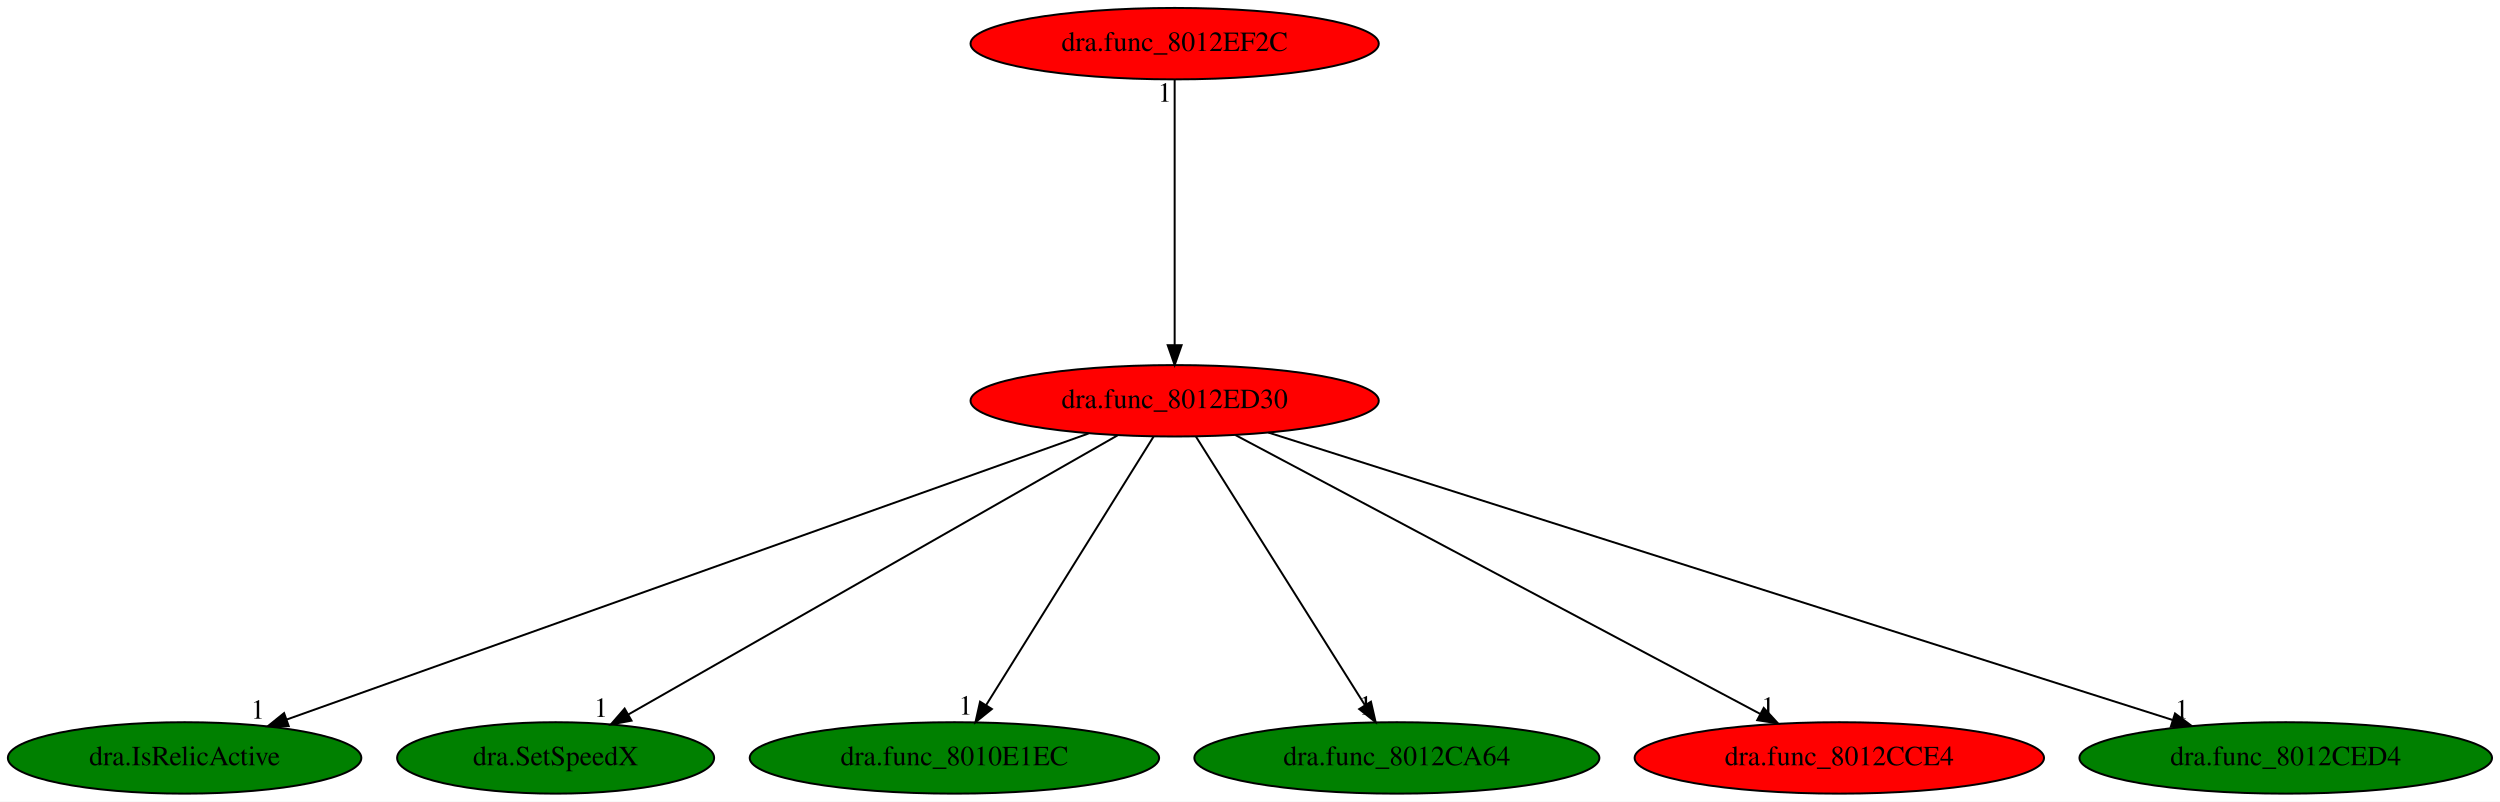
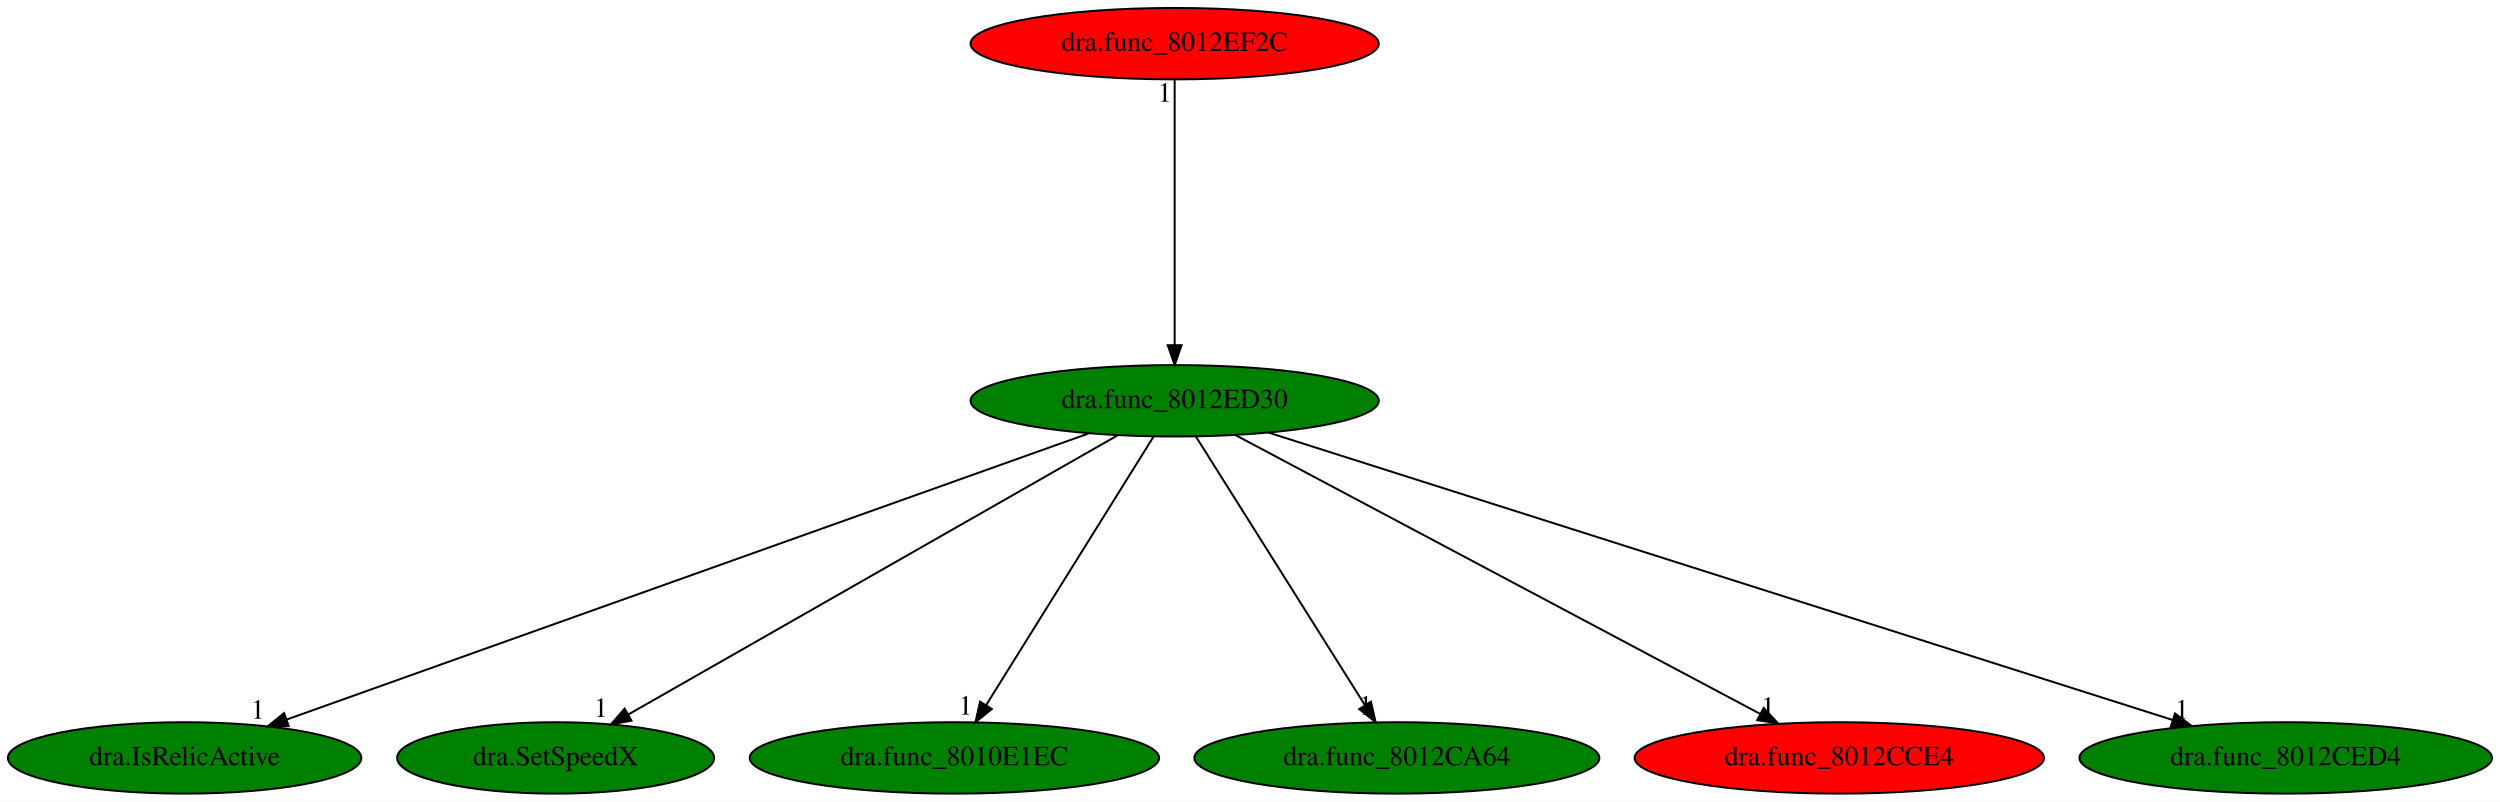
<svg xmlns="http://www.w3.org/2000/svg" xmlns:xlink="http://www.w3.org/1999/xlink" width="1260pt" height="404pt" viewBox="0.00 0.00 1260.03 404.00">
  <g id="graph0" class="graph" transform="scale(1 1) rotate(0) translate(4 400)">
    <polygon fill="white" stroke="transparent" points="-4,4 -4,-400 1256.03,-400 1256.03,4 -4,4" />
    <g id="node1" class="node">
-       <ellipse fill="red" stroke="black" cx="588.04" cy="-198" rx="102.88" ry="18" />
+       <ellipse fill="green" stroke="black" cx="588.04" cy="-198" rx="102.88" ry="18" />
      <text text-anchor="middle" x="588.04" y="-194.3" font-family="Times,serif" font-size="14.00">dra.func_8012ED30</text>
    </g>
    <g id="node2" class="node">
      <g id="a_node2">
        <a xlink:href="dra.IsRelicActive.svg" xlink:title="dra.IsRelicActive">
          <ellipse fill="green" stroke="black" cx="89.04" cy="-18" rx="89.08" ry="18" />
          <text text-anchor="middle" x="89.04" y="-14.3" font-family="Times,serif" font-size="14.00">dra.IsRelicActive</text>
        </a>
      </g>
    </g>
    <g id="edge1" class="edge">
      <path fill="none" stroke="black" d="M544.63,-181.52C452.73,-148.73 238.88,-72.45 140.39,-37.32" />
      <polygon fill="black" stroke="black" points="141.53,-34.01 130.94,-33.95 139.18,-40.6 141.53,-34.01" />
      <text text-anchor="middle" x="125.94" y="-37.75" font-family="Times,serif" font-size="14.00">1</text>
    </g>
    <g id="node3" class="node">
      <g id="a_node3">
        <a xlink:href="dra.SetSpeedX.svg" xlink:title="dra.SetSpeedX">
          <ellipse fill="green" stroke="black" cx="276.04" cy="-18" rx="79.89" ry="18" />
          <text text-anchor="middle" x="276.04" y="-14.3" font-family="Times,serif" font-size="14.00">dra.SetSpeedX</text>
        </a>
      </g>
    </g>
    <g id="edge2" class="edge">
      <path fill="none" stroke="black" d="M559.25,-180.57C502.31,-148.09 375.41,-75.69 312.65,-39.88" />
      <polygon fill="black" stroke="black" points="314.29,-36.79 303.87,-34.87 310.82,-42.87 314.29,-36.79" />
      <text text-anchor="middle" x="298.87" y="-38.67" font-family="Times,serif" font-size="14.00">1</text>
    </g>
    <g id="node4" class="node">
      <g id="a_node4">
        <a xlink:href="dra.func_8010E1EC.svg" xlink:title="dra.func_8010E1EC">
          <ellipse fill="green" stroke="black" cx="477.04" cy="-18" rx="103.18" ry="18" />
          <text text-anchor="middle" x="477.04" y="-14.3" font-family="Times,serif" font-size="14.00">dra.func_8010E1EC</text>
        </a>
      </g>
    </g>
    <g id="edge3" class="edge">
      <path fill="none" stroke="black" d="M577.4,-179.93C557.84,-148.57 516.08,-81.6 493.07,-44.71" />
      <polygon fill="black" stroke="black" points="495.91,-42.65 487.65,-36.02 489.97,-46.35 495.91,-42.65" />
      <text text-anchor="middle" x="482.65" y="-39.82" font-family="Times,serif" font-size="14.00">1</text>
    </g>
    <g id="node5" class="node">
      <g id="a_node5">
        <a xlink:href="dra.func_8012CA64.svg" xlink:title="dra.func_8012CA64">
          <ellipse fill="green" stroke="black" cx="700.04" cy="-18" rx="102.08" ry="18" />
          <text text-anchor="middle" x="700.04" y="-14.3" font-family="Times,serif" font-size="14.00">dra.func_8012CA64</text>
        </a>
      </g>
    </g>
    <g id="edge4" class="edge">
      <path fill="none" stroke="black" d="M598.78,-179.93C618.52,-148.57 660.65,-81.6 683.87,-44.71" />
      <polygon fill="black" stroke="black" points="686.97,-46.34 689.34,-36.02 681.05,-42.62 686.97,-46.34" />
      <text text-anchor="middle" x="684.34" y="-39.82" font-family="Times,serif" font-size="14.00">1</text>
    </g>
    <g id="node6" class="node">
      <g id="a_node6">
        <a xlink:href="dra.func_8012CCE4.svg" xlink:title="dra.func_8012CCE4">
          <ellipse fill="red" stroke="black" cx="923.04" cy="-18" rx="103.18" ry="18" />
          <text text-anchor="middle" x="923.04" y="-14.3" font-family="Times,serif" font-size="14.00">dra.func_8012CCE4</text>
        </a>
      </g>
    </g>
    <g id="edge5" class="edge">
      <path fill="none" stroke="black" d="M618.66,-180.73C679.44,-148.44 815.3,-76.25 883.04,-40.25" />
      <polygon fill="black" stroke="black" points="884.94,-43.21 892.13,-35.42 881.66,-37.03 884.94,-43.21" />
      <text text-anchor="middle" x="887.13" y="-39.22" font-family="Times,serif" font-size="14.00">1</text>
    </g>
    <g id="node7" class="node">
      <g id="a_node7">
        <a xlink:href="dra.func_8012CED4.svg" xlink:title="dra.func_8012CED4">
          <ellipse fill="green" stroke="black" cx="1148.04" cy="-18" rx="103.98" ry="18" />
          <text text-anchor="middle" x="1148.04" y="-14.3" font-family="Times,serif" font-size="14.00">dra.func_8012CED4</text>
        </a>
      </g>
    </g>
    <g id="edge6" class="edge">
      <path fill="none" stroke="black" d="M635.3,-181.98C737.82,-149.39 980.27,-72.33 1091.05,-37.12" />
      <polygon fill="black" stroke="black" points="1092.24,-40.41 1100.71,-34.05 1090.12,-33.74 1092.24,-40.41" />
      <text text-anchor="middle" x="1095.71" y="-37.85" font-family="Times,serif" font-size="14.00">1</text>
    </g>
    <g id="node8" class="node">
      <g id="a_node8">
        <a xlink:href="dra.func_8012EF2C.svg" xlink:title="dra.func_8012EF2C">
          <ellipse fill="red" stroke="black" cx="588.04" cy="-378" rx="102.88" ry="18" />
          <text text-anchor="middle" x="588.04" y="-374.3" font-family="Times,serif" font-size="14.00">dra.func_8012EF2C</text>
        </a>
      </g>
    </g>
    <g id="edge7" class="edge">
      <path fill="none" stroke="black" d="M588.04,-359.93C588.04,-328.97 588.04,-263.3 588.04,-226.13" />
      <polygon fill="black" stroke="black" points="591.54,-226.02 588.04,-216.02 584.54,-226.02 591.54,-226.02" />
      <text text-anchor="middle" x="583.04" y="-348.73" font-family="Times,serif" font-size="14.00">1</text>
    </g>
  </g>
</svg>
